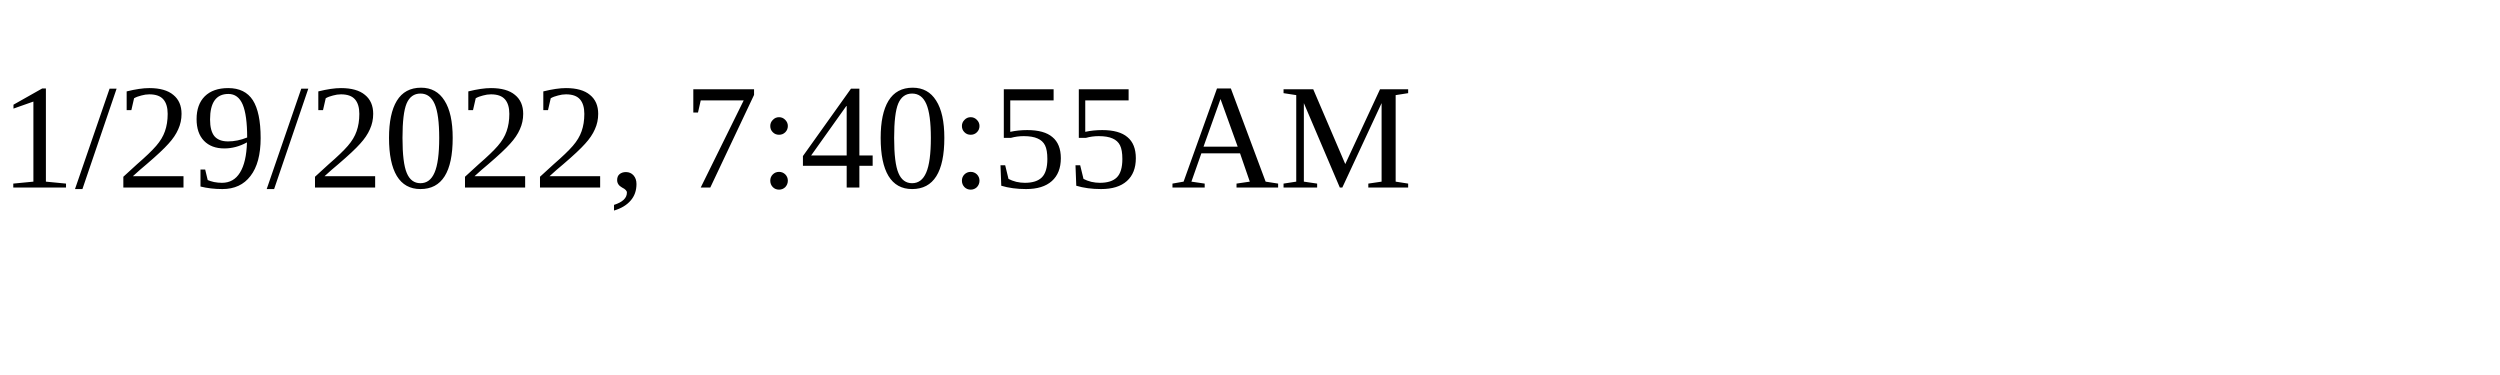
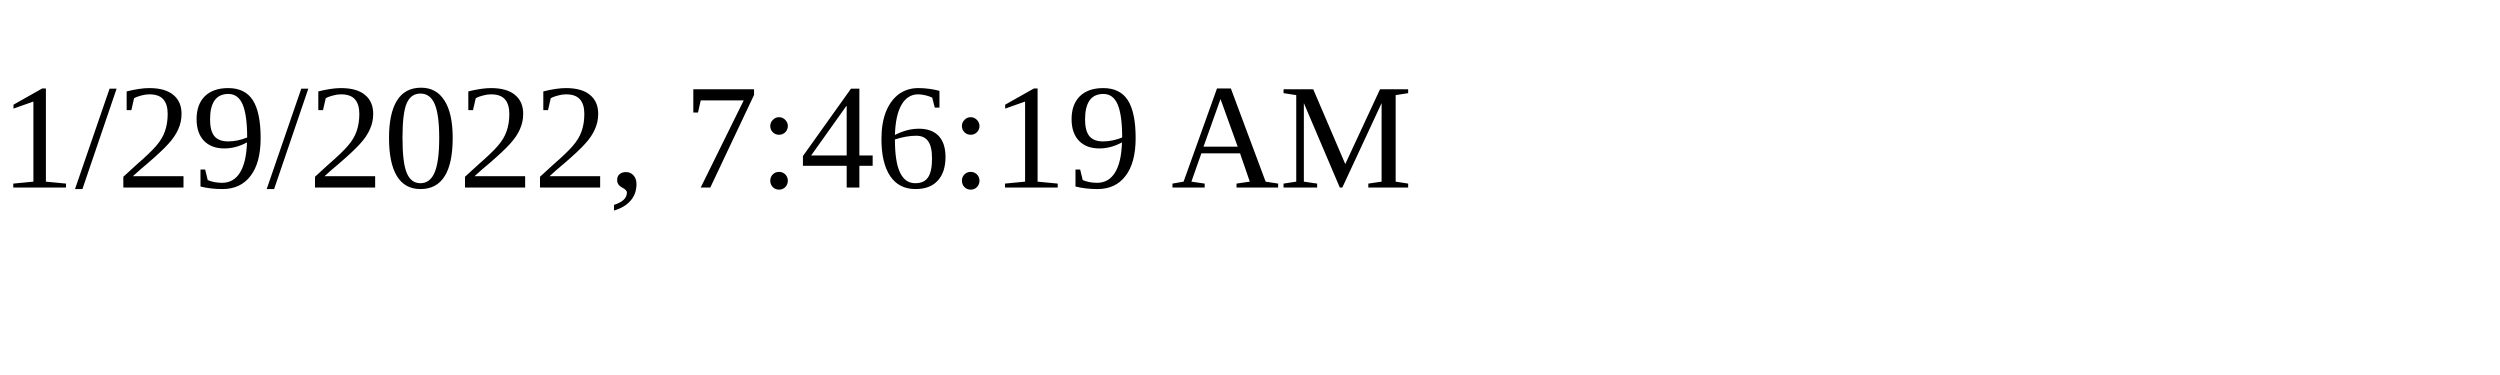
<svg xmlns="http://www.w3.org/2000/svg" height="30" width="200">
-   <text x="0" y="15">1/29/2022, 7:40:55 AM</text>
+   <text x="0" y="15">1/29/2022, 7:46:19 AM</text>
</svg>
